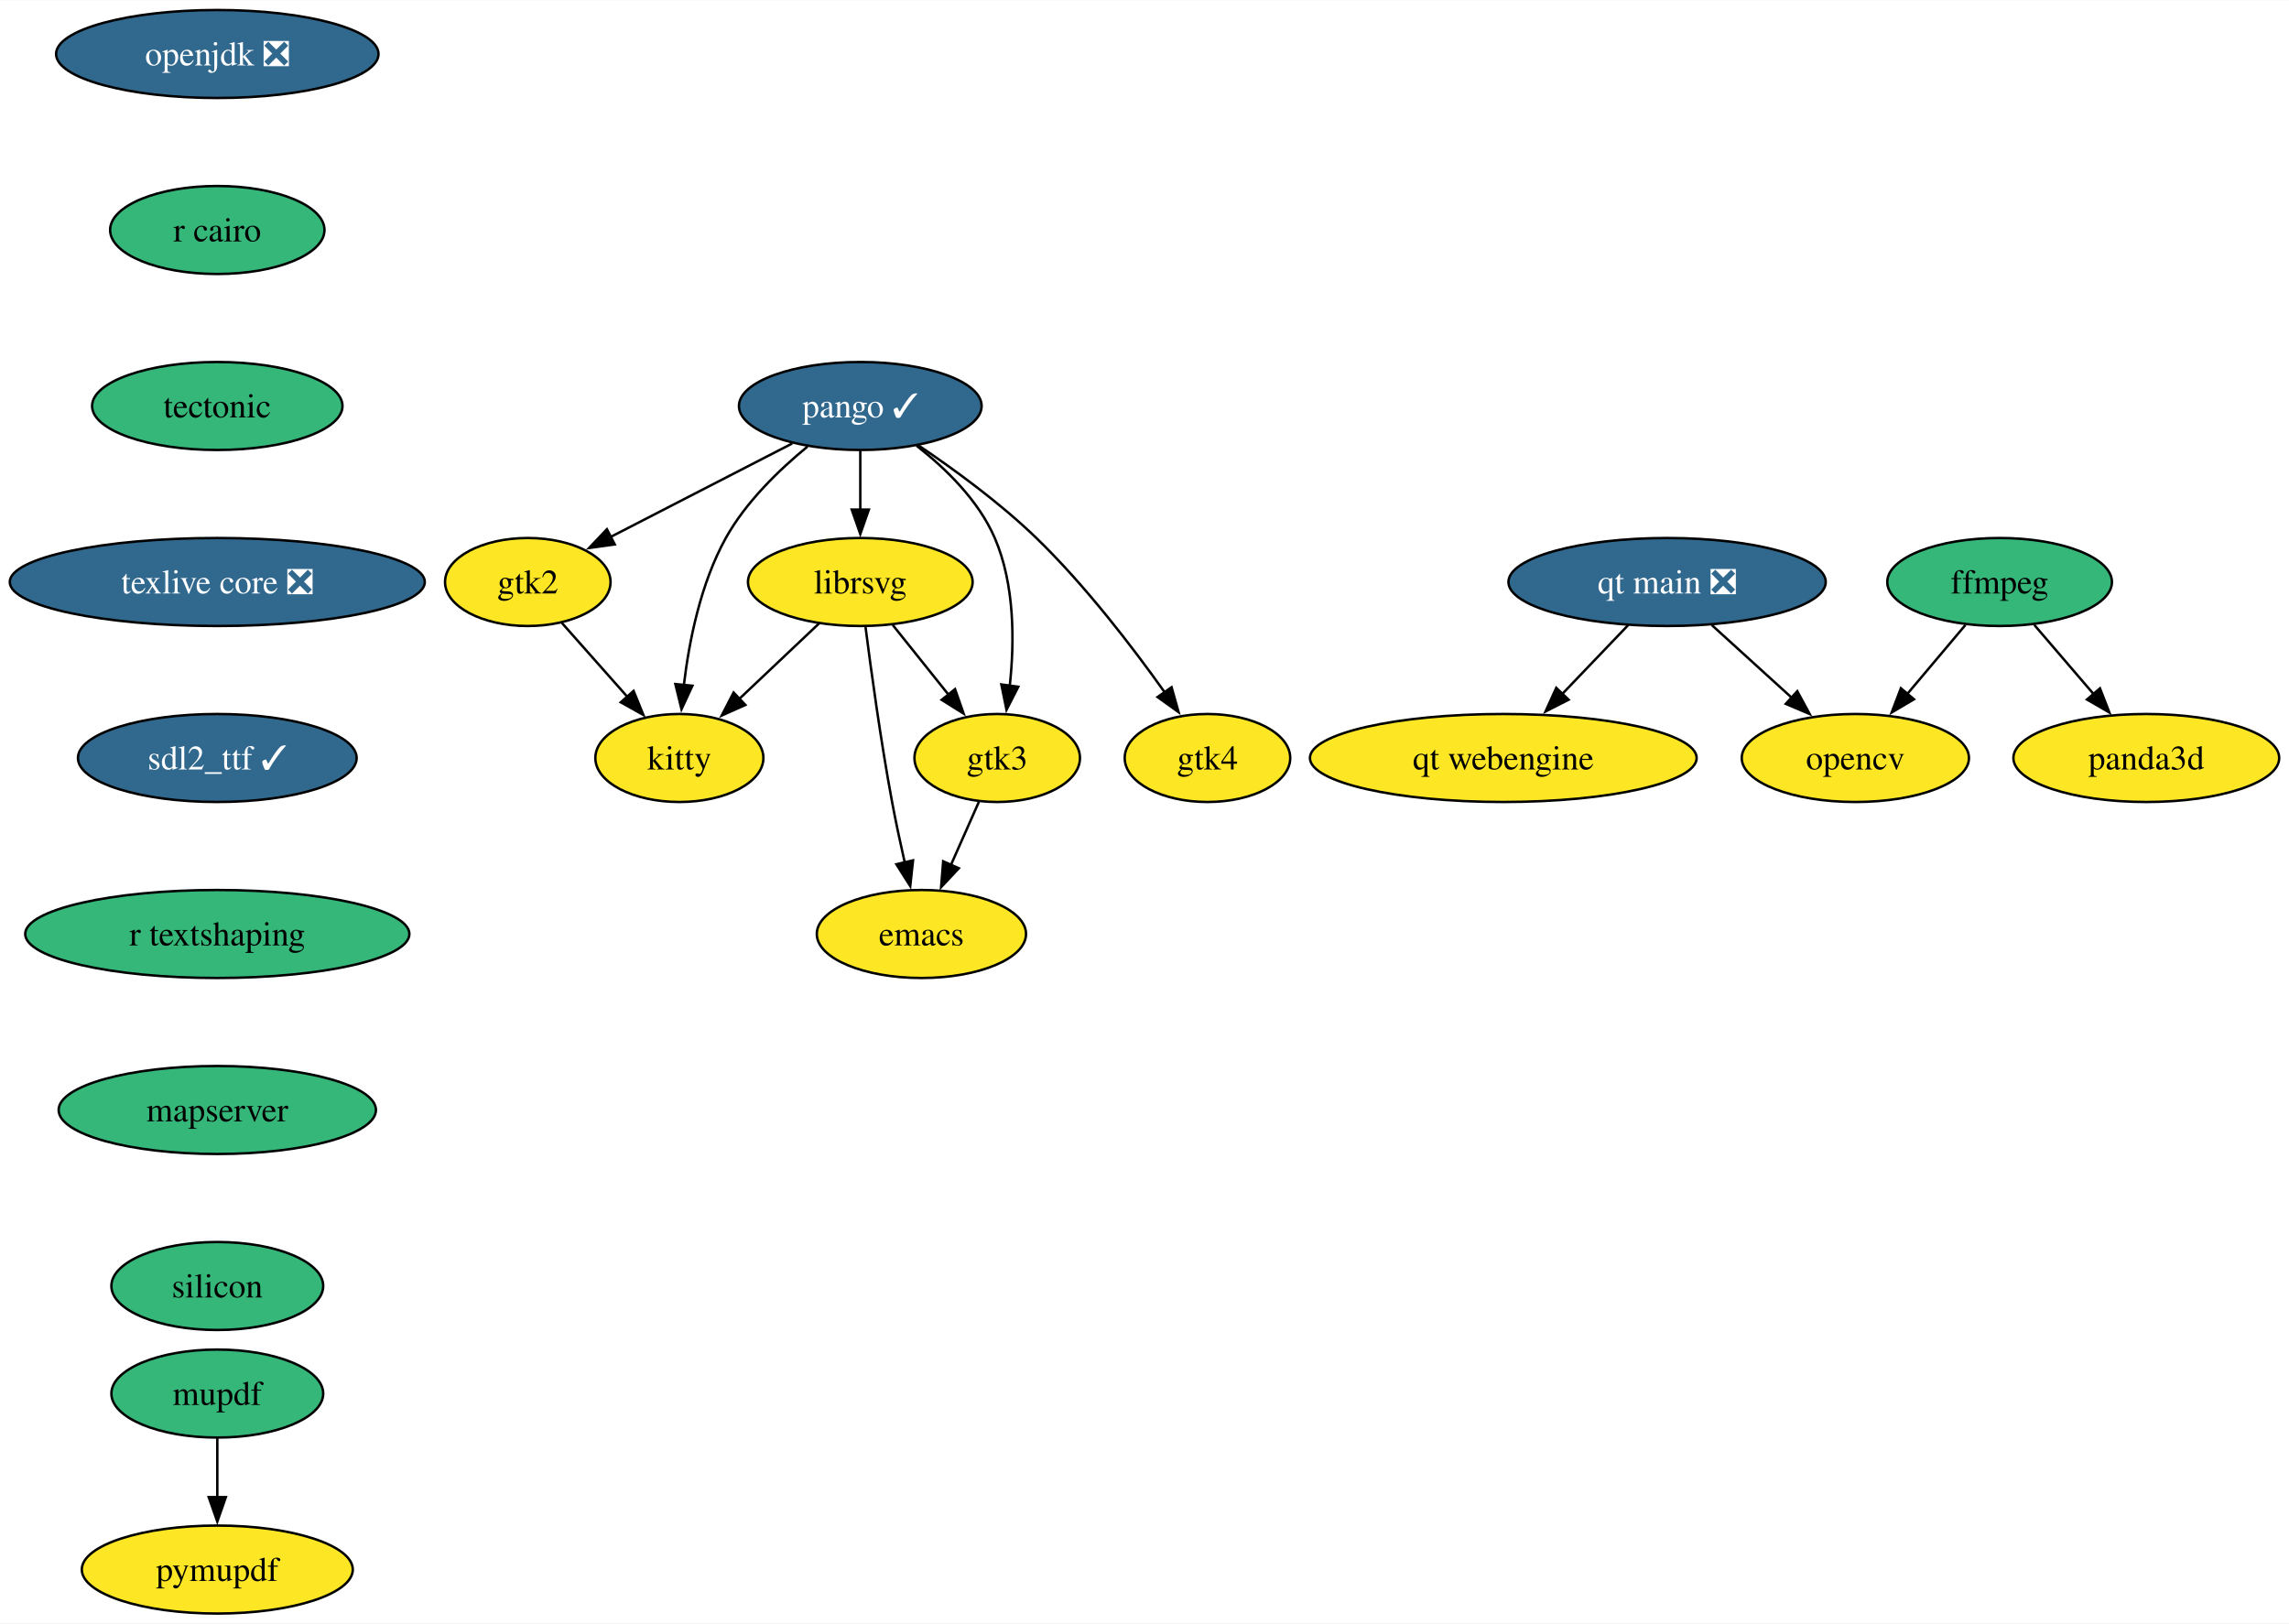
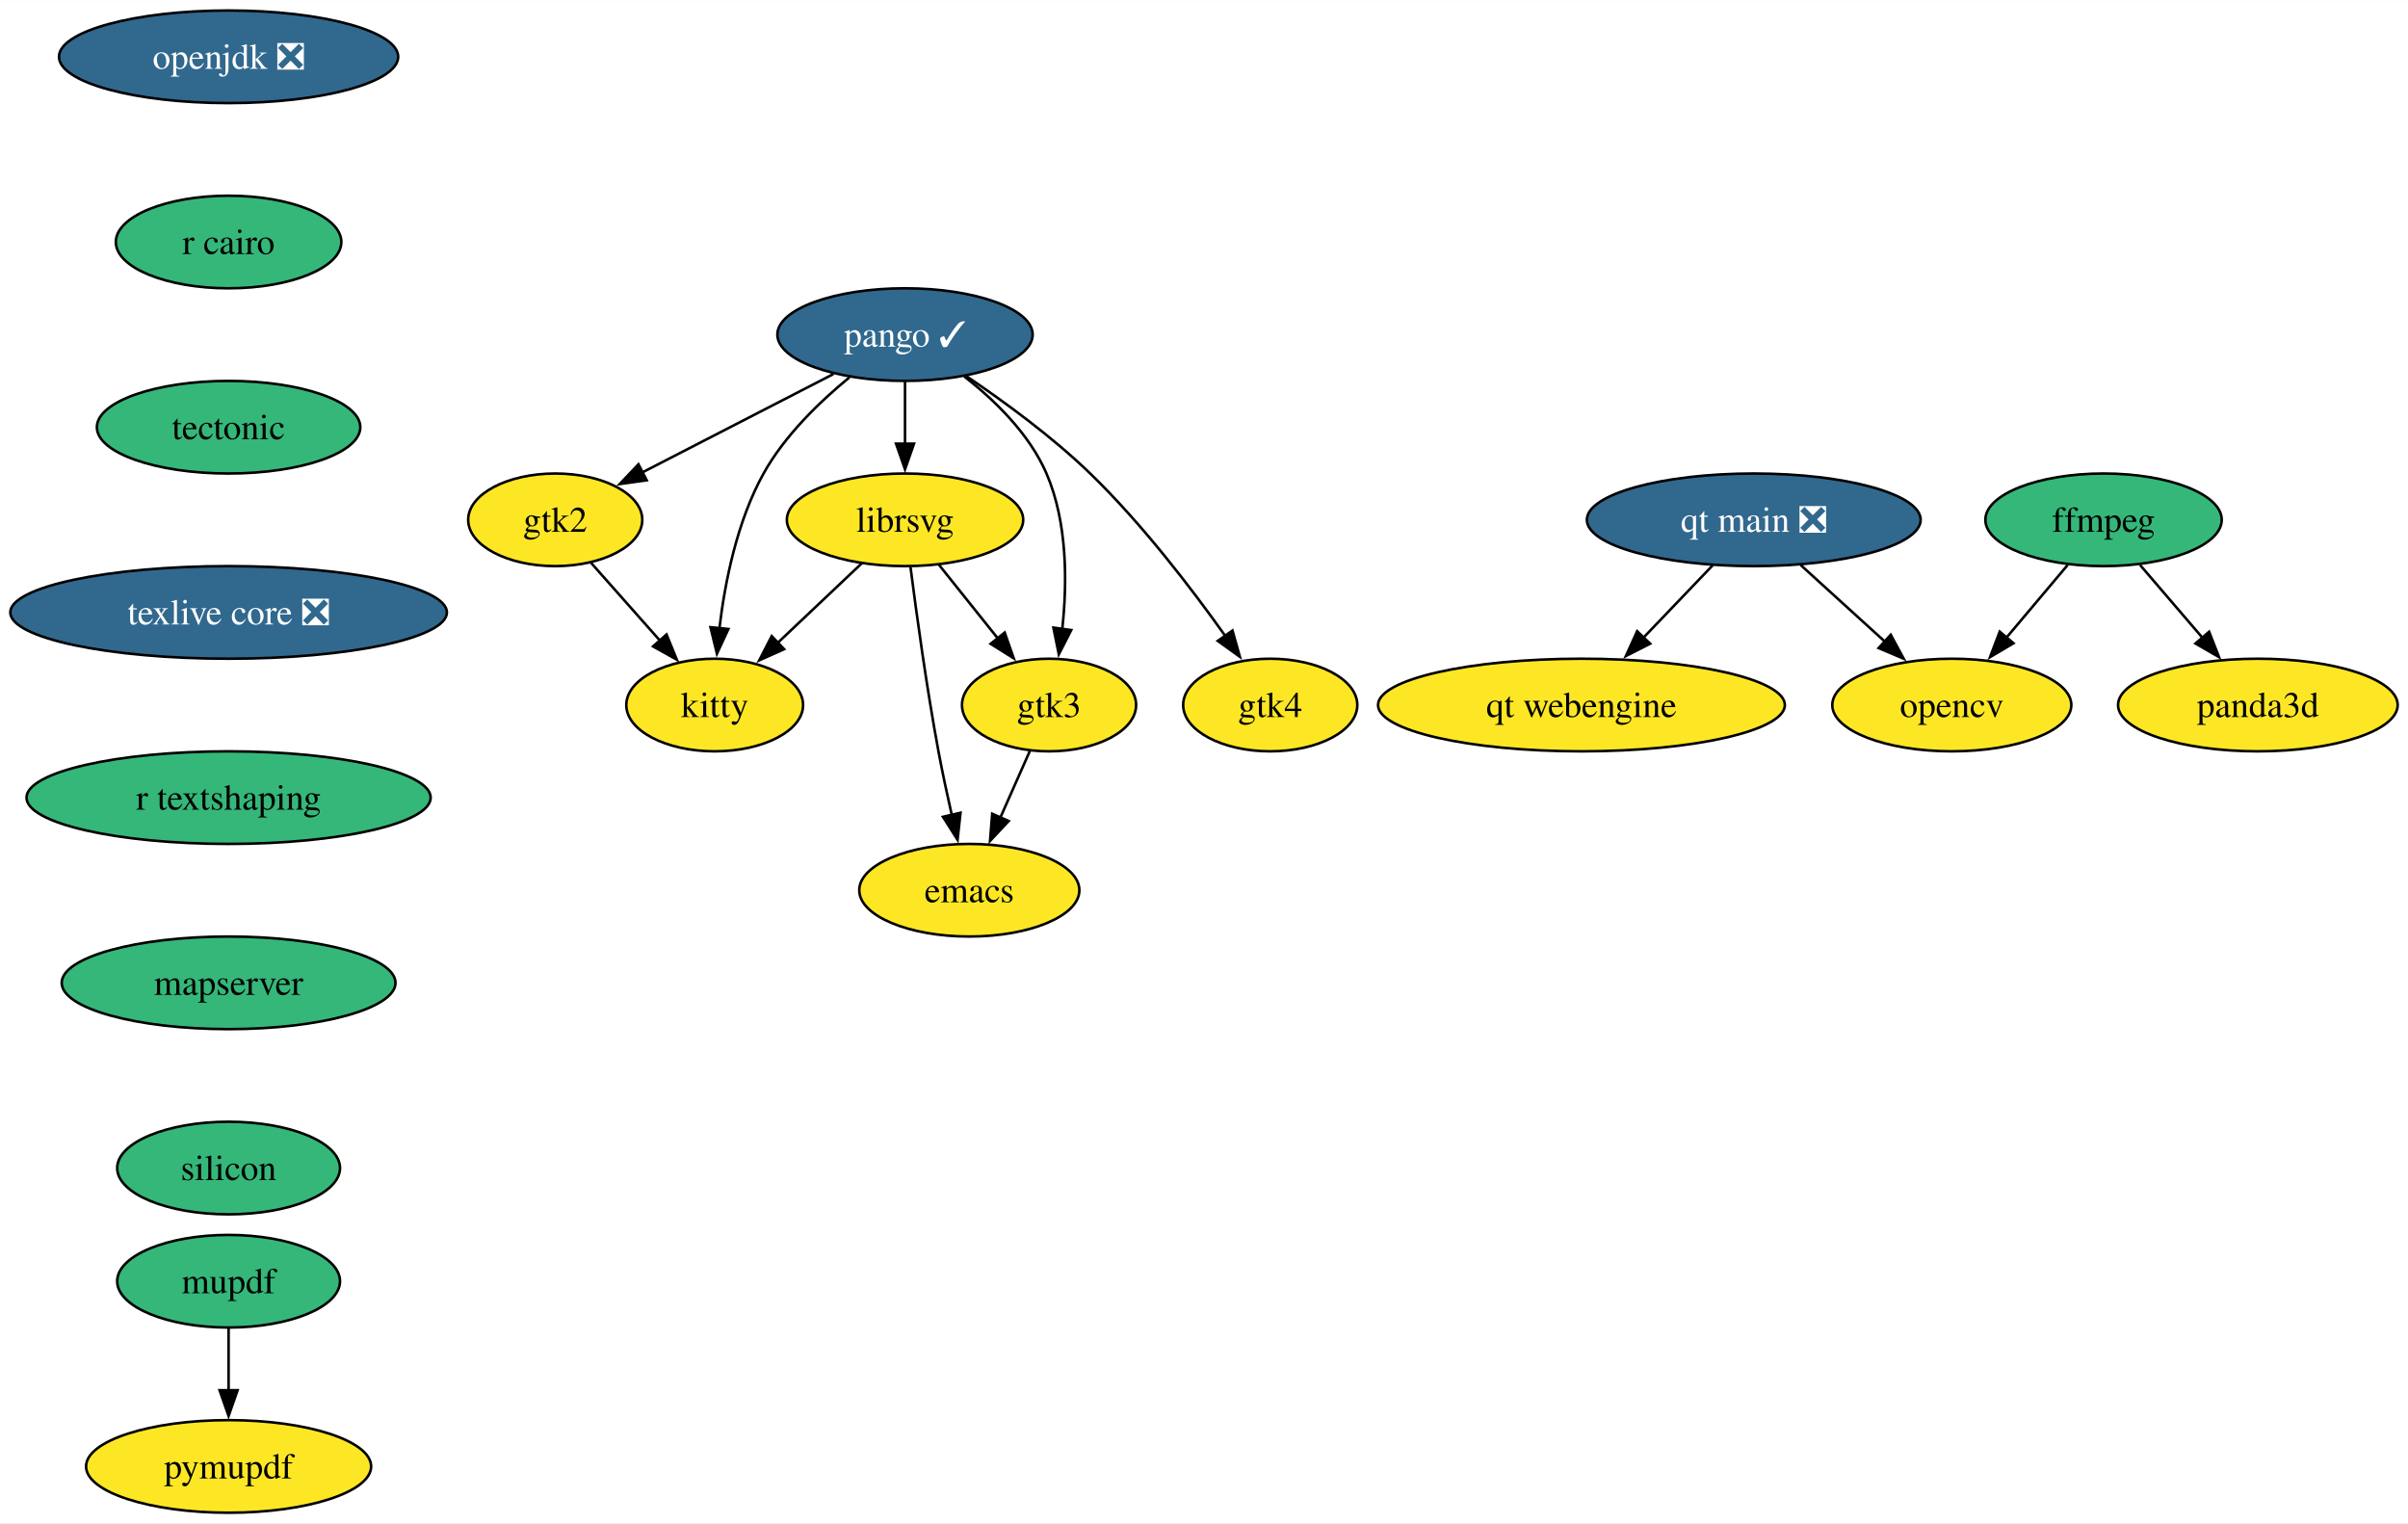
- <svg xmlns="http://www.w3.org/2000/svg" xmlns:xlink="http://www.w3.org/1999/xlink" width="936pt" height="664pt" viewBox="0.00 0.00 936.25 664.00">
-   <g id="graph0" class="graph" transform="scale(1 1) rotate(0) translate(4 660)">
-     <polygon fill="white" stroke="none" points="-4,4 -4,-660 932.25,-660 932.25,4 -4,4" />
+ <svg xmlns="http://www.w3.org/2000/svg" xmlns:xlink="http://www.w3.org/1999/xlink" width="936pt" height="592pt" viewBox="0.00 0.00 936.25 592.00">
+   <g id="graph0" class="graph" transform="scale(1 1) rotate(0) translate(4 588)">
+     <polygon fill="white" stroke="none" points="-4,4 -4,-588 932.25,-588 932.25,4 -4,4" />
    <g id="node1" class="node">
      <g id="a_node1">
        <a xlink:href="https://github.com/conda-forge/emacs-feedstock" xlink:title="emacs">
-           <ellipse fill="#fde725" stroke="black" cx="372.88" cy="-278" rx="42.79" ry="18" />
-           <text text-anchor="middle" x="372.88" y="-273.32" font-family="Times,serif" font-size="14.00">emacs</text>
+           <ellipse fill="#fde725" stroke="black" cx="372.88" cy="-242" rx="42.79" ry="18" />
+           <text text-anchor="middle" x="372.88" y="-237.32" font-family="Times,serif" font-size="14.00">emacs</text>
        </a>
      </g>
    </g>
    <g id="node2" class="node">
      <g id="a_node2">
        <a xlink:href="https://github.com/conda-forge/ffmpeg-feedstock" xlink:title="ffmpeg">
-           <ellipse fill="#35b779" stroke="black" cx="813.88" cy="-422" rx="45.95" ry="18" />
-           <text text-anchor="middle" x="813.88" y="-417.32" font-family="Times,serif" font-size="14.00">ffmpeg</text>
+           <ellipse fill="#35b779" stroke="black" cx="813.88" cy="-386" rx="45.95" ry="18" />
+           <text text-anchor="middle" x="813.88" y="-381.32" font-family="Times,serif" font-size="14.00">ffmpeg</text>
        </a>
      </g>
    </g>
    <g id="node3" class="node">
      <g id="a_node3">
        <a xlink:href="https://github.com/conda-forge/opencv-feedstock" xlink:title="opencv">
-           <ellipse fill="#fde725" stroke="black" cx="754.88" cy="-350" rx="46.47" ry="18" />
-           <text text-anchor="middle" x="754.88" y="-345.32" font-family="Times,serif" font-size="14.00">opencv</text>
+           <ellipse fill="#fde725" stroke="black" cx="754.88" cy="-314" rx="46.47" ry="18" />
+           <text text-anchor="middle" x="754.88" y="-309.32" font-family="Times,serif" font-size="14.00">opencv</text>
        </a>
      </g>
    </g>
    <g id="edge1" class="edge">
-       <path fill="none" stroke="black" d="M799.9,-404.41C792.77,-395.95 783.95,-385.49 776.02,-376.08" />
-       <polygon fill="black" stroke="black" points="778.86,-374.02 769.74,-368.63 773.51,-378.53 778.86,-374.02" />
+       <path fill="none" stroke="black" d="M799.9,-368.41C792.77,-359.95 783.95,-349.49 776.02,-340.08" />
+       <polygon fill="black" stroke="black" points="778.86,-338.02 769.74,-332.63 773.51,-342.53 778.86,-338.02" />
    </g>
    <g id="node4" class="node">
      <g id="a_node4">
        <a xlink:href="https://github.com/conda-forge/panda3d-feedstock" xlink:title="panda3d">
-           <ellipse fill="#fde725" stroke="black" cx="873.88" cy="-350" rx="54.36" ry="18" />
-           <text text-anchor="middle" x="873.88" y="-345.32" font-family="Times,serif" font-size="14.00">panda3d</text>
+           <ellipse fill="#fde725" stroke="black" cx="873.88" cy="-314" rx="54.36" ry="18" />
+           <text text-anchor="middle" x="873.88" y="-309.32" font-family="Times,serif" font-size="14.00">panda3d</text>
        </a>
      </g>
    </g>
    <g id="edge2" class="edge">
-       <path fill="none" stroke="black" d="M828.1,-404.41C835.35,-395.95 844.31,-385.49 852.39,-376.08" />
-       <polygon fill="black" stroke="black" points="854.93,-378.49 858.78,-368.62 849.61,-373.93 854.93,-378.49" />
+       <path fill="none" stroke="black" d="M828.1,-368.41C835.35,-359.95 844.31,-349.49 852.39,-340.08" />
+       <polygon fill="black" stroke="black" points="854.93,-342.49 858.78,-332.62 849.61,-337.93 854.93,-342.49" />
    </g>
    <g id="node5" class="node">
      <g id="a_node5">
        <a xlink:href="https://github.com/conda-forge/librsvg-feedstock" xlink:title="librsvg">
-           <ellipse fill="#fde725" stroke="black" cx="347.88" cy="-422" rx="45.95" ry="18" />
-           <text text-anchor="middle" x="347.88" y="-417.32" font-family="Times,serif" font-size="14.00">librsvg</text>
+           <ellipse fill="#fde725" stroke="black" cx="347.88" cy="-386" rx="45.95" ry="18" />
+           <text text-anchor="middle" x="347.88" y="-381.32" font-family="Times,serif" font-size="14.00">librsvg</text>
        </a>
      </g>
    </g>
    <g id="edge3" class="edge">
-       <path fill="none" stroke="black" d="M350.02,-403.54C352.33,-385.55 356.28,-356.72 360.88,-332 362.39,-323.9 364.26,-315.16 366.08,-307.15" />
-       <polygon fill="black" stroke="black" points="369.45,-308.12 368.31,-297.59 362.63,-306.54 369.45,-308.12" />
+       <path fill="none" stroke="black" d="M350.02,-367.54C352.33,-349.55 356.28,-320.72 360.88,-296 362.39,-287.9 364.26,-279.16 366.08,-271.15" />
+       <polygon fill="black" stroke="black" points="369.45,-272.12 368.31,-261.59 362.63,-270.54 369.45,-272.12" />
    </g>
    <g id="node6" class="node">
      <g id="a_node6">
        <a xlink:href="https://github.com/conda-forge/kitty-feedstock" xlink:title="kitty">
-           <ellipse fill="#fde725" stroke="black" cx="273.88" cy="-350" rx="34.37" ry="18" />
-           <text text-anchor="middle" x="273.88" y="-345.32" font-family="Times,serif" font-size="14.00">kitty</text>
+           <ellipse fill="#fde725" stroke="black" cx="273.88" cy="-314" rx="34.37" ry="18" />
+           <text text-anchor="middle" x="273.88" y="-309.32" font-family="Times,serif" font-size="14.00">kitty</text>
        </a>
      </g>
    </g>
    <g id="edge4" class="edge">
-       <path fill="none" stroke="black" d="M331.09,-405.12C321.4,-395.95 309.04,-384.26 298.29,-374.09" />
-       <polygon fill="black" stroke="black" points="300.87,-371.71 291.2,-367.38 296.06,-376.79 300.87,-371.71" />
+       <path fill="none" stroke="black" d="M331.09,-369.12C321.4,-359.95 309.04,-348.26 298.29,-338.09" />
+       <polygon fill="black" stroke="black" points="300.87,-335.71 291.2,-331.38 296.06,-340.79 300.87,-335.71" />
    </g>
    <g id="node7" class="node">
      <g id="a_node7">
        <a xlink:href="https://github.com/conda-forge/gtk3-feedstock" xlink:title="gtk3">
-           <ellipse fill="#fde725" stroke="black" cx="403.88" cy="-350" rx="33.85" ry="18" />
-           <text text-anchor="middle" x="403.88" y="-345.32" font-family="Times,serif" font-size="14.00">gtk3</text>
+           <ellipse fill="#fde725" stroke="black" cx="403.88" cy="-314" rx="33.85" ry="18" />
+           <text text-anchor="middle" x="403.88" y="-309.32" font-family="Times,serif" font-size="14.00">gtk3</text>
        </a>
      </g>
    </g>
    <g id="edge5" class="edge">
-       <path fill="none" stroke="black" d="M361.15,-404.41C367.94,-395.92 376.35,-385.41 383.91,-375.96" />
-       <polygon fill="black" stroke="black" points="386.63,-378.17 390.14,-368.17 381.16,-373.79 386.63,-378.17" />
+       <path fill="none" stroke="black" d="M361.15,-368.41C367.94,-359.92 376.35,-349.41 383.91,-339.96" />
+       <polygon fill="black" stroke="black" points="386.63,-342.17 390.14,-332.17 381.16,-337.79 386.63,-342.17" />
    </g>
    <g id="edge6" class="edge">
-       <path fill="none" stroke="black" d="M396.38,-332.05C392.95,-324.32 388.8,-314.96 384.96,-306.27" />
-       <polygon fill="black" stroke="black" points="388.18,-304.9 380.93,-297.17 381.78,-307.73 388.18,-304.9" />
+       <path fill="none" stroke="black" d="M396.38,-296.05C392.95,-288.32 388.8,-278.96 384.96,-270.27" />
+       <polygon fill="black" stroke="black" points="388.18,-268.9 380.93,-261.17 381.78,-271.73 388.18,-268.9" />
    </g>
    <g id="node8" class="node">
      <g id="a_node8">
        <a xlink:href="https://github.com/conda-forge/openjdk-feedstock/pull/163" xlink:title="openjdk ❎">
-           <ellipse fill="#31688e" stroke="black" cx="84.88" cy="-638" rx="65.94" ry="18" />
-           <text text-anchor="middle" x="84.88" y="-633.33" font-family="Times,serif" font-size="14.00" fill="white">openjdk ❎</text>
+           <ellipse fill="#31688e" stroke="black" cx="84.88" cy="-566" rx="65.94" ry="18" />
+           <text text-anchor="middle" x="84.88" y="-561.33" font-family="Times,serif" font-size="14.00" fill="white">openjdk ❎</text>
        </a>
      </g>
    </g>
    <g id="node9" class="node">
      <g id="a_node9">
        <a xlink:href="https://github.com/conda-forge/r-cairo-feedstock" xlink:title="r cairo">
-           <ellipse fill="#35b779" stroke="black" cx="84.88" cy="-566" rx="43.84" ry="18" />
-           <text text-anchor="middle" x="84.88" y="-561.33" font-family="Times,serif" font-size="14.00">r cairo</text>
+           <ellipse fill="#35b779" stroke="black" cx="84.88" cy="-494" rx="43.84" ry="18" />
+           <text text-anchor="middle" x="84.88" y="-489.32" font-family="Times,serif" font-size="14.00">r cairo</text>
        </a>
      </g>
    </g>
    <g id="node13" class="node">
      <g id="a_node13">
        <a xlink:href="https://github.com/conda-forge/tectonic-feedstock" xlink:title="tectonic">
-           <ellipse fill="#35b779" stroke="black" cx="84.88" cy="-494" rx="51.21" ry="18" />
-           <text text-anchor="middle" x="84.88" y="-489.32" font-family="Times,serif" font-size="14.00">tectonic</text>
+           <ellipse fill="#35b779" stroke="black" cx="84.88" cy="-422" rx="51.21" ry="18" />
+           <text text-anchor="middle" x="84.88" y="-417.32" font-family="Times,serif" font-size="14.00">tectonic</text>
        </a>
      </g>
    </g>
    <g id="node10" class="node">
      <g id="a_node10">
        <a xlink:href="https://github.com/conda-forge/pango-feedstock/pull/74" xlink:title="pango ✓">
-           <ellipse fill="#31688e" stroke="black" cx="347.88" cy="-494" rx="49.63" ry="18" />
-           <text text-anchor="middle" x="347.88" y="-489.32" font-family="Times,serif" font-size="14.00" fill="white">pango ✓</text>
+           <ellipse fill="#31688e" stroke="black" cx="347.88" cy="-458" rx="49.63" ry="18" />
+           <text text-anchor="middle" x="347.88" y="-453.32" font-family="Times,serif" font-size="14.00" fill="white">pango ✓</text>
        </a>
      </g>
    </g>
    <g id="edge8" class="edge">
-       <path fill="none" stroke="black" d="M347.88,-475.7C347.88,-468.41 347.88,-459.73 347.88,-451.54" />
-       <polygon fill="black" stroke="black" points="351.38,-451.62 347.88,-441.62 344.38,-451.62 351.38,-451.62" />
+       <path fill="none" stroke="black" d="M347.88,-439.7C347.88,-432.41 347.88,-423.73 347.88,-415.54" />
+       <polygon fill="black" stroke="black" points="351.38,-415.62 347.88,-405.62 344.38,-415.62 351.38,-415.62" />
    </g>
    <g id="edge9" class="edge">
-       <path fill="none" stroke="black" d="M326.29,-477.4C314.66,-467.88 301.06,-454.72 292.88,-440 282.61,-421.51 277.88,-398.01 275.71,-379.81" />
-       <polygon fill="black" stroke="black" points="279.21,-379.56 274.75,-369.95 272.24,-380.25 279.21,-379.56" />
+       <path fill="none" stroke="black" d="M326.29,-441.4C314.66,-431.88 301.06,-418.72 292.88,-404 282.61,-385.51 277.88,-362.01 275.71,-343.81" />
+       <polygon fill="black" stroke="black" points="279.21,-343.56 274.75,-333.95 272.24,-344.25 279.21,-343.56" />
    </g>
    <g id="edge10" class="edge">
-       <path fill="none" stroke="black" d="M370.9,-477.75C382.83,-468.42 396.26,-455.34 402.88,-440 411.08,-421.01 410.98,-397.53 409.01,-379.47" />
-       <polygon fill="black" stroke="black" points="412.5,-379.14 407.68,-369.71 405.57,-380.09 412.5,-379.14" />
+       <path fill="none" stroke="black" d="M370.9,-441.75C382.83,-432.42 396.26,-419.34 402.88,-404 411.08,-385.01 410.98,-361.53 409.01,-343.47" />
+       <polygon fill="black" stroke="black" points="412.5,-343.14 407.68,-333.71 405.57,-344.09 412.5,-343.14" />
    </g>
    <g id="node11" class="node">
      <g id="a_node11">
        <a xlink:href="https://github.com/conda-forge/gtk2-feedstock" xlink:title="gtk2">
-           <ellipse fill="#fde725" stroke="black" cx="211.88" cy="-422" rx="33.85" ry="18" />
-           <text text-anchor="middle" x="211.88" y="-417.32" font-family="Times,serif" font-size="14.00">gtk2</text>
+           <ellipse fill="#fde725" stroke="black" cx="211.88" cy="-386" rx="33.85" ry="18" />
+           <text text-anchor="middle" x="211.88" y="-381.32" font-family="Times,serif" font-size="14.00">gtk2</text>
        </a>
      </g>
    </g>
    <g id="edge11" class="edge">
-       <path fill="none" stroke="black" d="M320.03,-478.67C298.47,-467.57 268.51,-452.15 245.59,-440.35" />
-       <polygon fill="black" stroke="black" points="247.45,-437.37 236.95,-435.91 244.24,-443.59 247.45,-437.37" />
+       <path fill="none" stroke="black" d="M320.03,-442.67C298.47,-431.57 268.51,-416.15 245.59,-404.35" />
+       <polygon fill="black" stroke="black" points="247.45,-401.37 236.95,-399.91 244.24,-407.59 247.45,-401.37" />
    </g>
    <g id="node12" class="node">
      <g id="a_node12">
        <a xlink:href="https://github.com/conda-forge/gtk4-feedstock" xlink:title="gtk4">
-           <ellipse fill="#fde725" stroke="black" cx="489.88" cy="-350" rx="33.85" ry="18" />
-           <text text-anchor="middle" x="489.88" y="-345.32" font-family="Times,serif" font-size="14.00">gtk4</text>
+           <ellipse fill="#fde725" stroke="black" cx="489.88" cy="-314" rx="33.85" ry="18" />
+           <text text-anchor="middle" x="489.88" y="-309.32" font-family="Times,serif" font-size="14.00">gtk4</text>
        </a>
      </g>
    </g>
    <g id="edge12" class="edge">
-       <path fill="none" stroke="black" d="M371.84,-477.77C386.48,-467.9 405.16,-454.25 419.88,-440 439.87,-420.64 459.16,-395.48 472.4,-376.85" />
-       <polygon fill="black" stroke="black" points="475.2,-378.95 478.07,-368.75 469.47,-374.94 475.2,-378.95" />
+       <path fill="none" stroke="black" d="M371.84,-441.77C386.48,-431.9 405.16,-418.25 419.88,-404 439.87,-384.64 459.16,-359.48 472.4,-340.85" />
+       <polygon fill="black" stroke="black" points="475.2,-342.95 478.07,-332.75 469.47,-338.94 475.2,-342.95" />
    </g>
    <g id="edge13" class="edge">
-       <path fill="none" stroke="black" d="M225.64,-405.46C233.59,-396.49 243.75,-385.02 252.7,-374.92" />
-       <polygon fill="black" stroke="black" points="255.15,-377.43 259.16,-367.62 249.91,-372.79 255.15,-377.43" />
+       <path fill="none" stroke="black" d="M225.64,-369.46C233.59,-360.49 243.75,-349.02 252.7,-338.92" />
+       <polygon fill="black" stroke="black" points="255.15,-341.43 259.16,-331.62 249.91,-336.79 255.15,-341.43" />
    </g>
    <g id="node14" class="node">
      <g id="a_node14">
        <a xlink:href="https://github.com/conda-forge/texlive-core-feedstock/pull/93" xlink:title="texlive core ❎">
-           <ellipse fill="#31688e" stroke="black" cx="84.88" cy="-422" rx="84.88" ry="18" />
-           <text text-anchor="middle" x="84.88" y="-417.32" font-family="Times,serif" font-size="14.00" fill="white">texlive core ❎</text>
+           <ellipse fill="#31688e" stroke="black" cx="84.88" cy="-350" rx="84.88" ry="18" />
+           <text text-anchor="middle" x="84.88" y="-345.32" font-family="Times,serif" font-size="14.00" fill="white">texlive core ❎</text>
        </a>
      </g>
    </g>
    <g id="node15" class="node">
      <g id="a_node15">
-         <a xlink:href="https://github.com/conda-forge/sdl2_ttf-feedstock/pull/20" xlink:title="sdl2_ttf ✓">
-           <ellipse fill="#31688e" stroke="black" cx="84.88" cy="-350" rx="57" ry="18" />
-           <text text-anchor="middle" x="84.88" y="-345.32" font-family="Times,serif" font-size="14.00" fill="white">sdl2_ttf ✓</text>
-         </a>
-       </g>
-     </g>
-     <g id="node16" class="node">
-       <g id="a_node16">
        <a xlink:href="https://github.com/conda-forge/r-textshaping-feedstock" xlink:title="r textshaping">
          <ellipse fill="#35b779" stroke="black" cx="84.88" cy="-278" rx="78.57" ry="18" />
          <text text-anchor="middle" x="84.88" y="-273.32" font-family="Times,serif" font-size="14.00">r textshaping</text>
        </a>
      </g>
    </g>
-     <g id="node19" class="node">
-       <g id="a_node19">
+     <g id="node18" class="node">
+       <g id="a_node18">
        <a xlink:href="https://github.com/conda-forge/mapserver-feedstock" xlink:title="mapserver">
          <ellipse fill="#35b779" stroke="black" cx="84.88" cy="-206" rx="64.89" ry="18" />
          <text text-anchor="middle" x="84.88" y="-201.33" font-family="Times,serif" font-size="14.00">mapserver</text>
        </a>
      </g>
    </g>
-     <g id="node17" class="node">
-       <g id="a_node17">
+     <g id="node16" class="node">
+       <g id="a_node16">
        <a xlink:href="https://github.com/conda-forge/mupdf-feedstock" xlink:title="mupdf">
          <ellipse fill="#35b779" stroke="black" cx="84.88" cy="-90" rx="43.32" ry="18" />
          <text text-anchor="middle" x="84.88" y="-85.33" font-family="Times,serif" font-size="14.00">mupdf</text>
        </a>
      </g>
    </g>
-     <g id="node18" class="node">
-       <g id="a_node18">
+     <g id="node17" class="node">
+       <g id="a_node17">
        <a xlink:href="https://github.com/conda-forge/pymupdf-feedstock" xlink:title="pymupdf">
          <ellipse fill="#fde725" stroke="black" cx="84.88" cy="-18" rx="55.42" ry="18" />
          <text text-anchor="middle" x="84.88" y="-13.32" font-family="Times,serif" font-size="14.00">pymupdf</text>
        </a>
      </g>
    </g>
-     <g id="edge18" class="edge">
+     <g id="edge17" class="edge">
      <path fill="none" stroke="black" d="M84.88,-71.7C84.88,-64.41 84.88,-55.73 84.88,-47.54" />
      <polygon fill="black" stroke="black" points="88.38,-47.62 84.88,-37.62 81.38,-47.62 88.38,-47.62" />
    </g>
-     <g id="node22" class="node">
-       <g id="a_node22">
+     <g id="node21" class="node">
+       <g id="a_node21">
        <a xlink:href="https://github.com/conda-forge/silicon-feedstock" xlink:title="silicon">
          <ellipse fill="#35b779" stroke="black" cx="84.88" cy="-134" rx="43.32" ry="18" />
          <text text-anchor="middle" x="84.88" y="-129.32" font-family="Times,serif" font-size="14.00">silicon</text>
        </a>
      </g>
    </g>
+     <g id="node19" class="node">
+       <g id="a_node19">
+         <a xlink:href="https://github.com/conda-forge/qt-main-feedstock/pull/276" xlink:title="qt main ❎">
+           <ellipse fill="#31688e" stroke="black" cx="677.88" cy="-386" rx="64.89" ry="18" />
+           <text text-anchor="middle" x="677.88" y="-381.32" font-family="Times,serif" font-size="14.00" fill="white">qt main ❎</text>
+         </a>
+       </g>
+     </g>
+     <g id="edge19" class="edge">
+       <path fill="none" stroke="black" d="M696.13,-368.41C705.95,-359.48 718.24,-348.31 729.03,-338.5" />
+       <polygon fill="black" stroke="black" points="731.13,-341.32 736.17,-332.01 726.42,-336.14 731.13,-341.32" />
+     </g>
    <g id="node20" class="node">
      <g id="a_node20">
-         <a xlink:href="https://github.com/conda-forge/qt-main-feedstock/pull/276" xlink:title="qt main ❎">
-           <ellipse fill="#31688e" stroke="black" cx="677.88" cy="-422" rx="64.89" ry="18" />
-           <text text-anchor="middle" x="677.88" y="-417.32" font-family="Times,serif" font-size="14.00" fill="white">qt main ❎</text>
+         <a xlink:href="https://github.com/conda-forge/qt-webengine-feedstock" xlink:title="qt webengine">
+           <ellipse fill="#fde725" stroke="black" cx="610.88" cy="-314" rx="79.09" ry="18" />
+           <text text-anchor="middle" x="610.88" y="-309.32" font-family="Times,serif" font-size="14.00">qt webengine</text>
        </a>
      </g>
    </g>
    <g id="edge20" class="edge">
-       <path fill="none" stroke="black" d="M696.13,-404.41C705.95,-395.48 718.24,-384.31 729.03,-374.5" />
-       <polygon fill="black" stroke="black" points="731.13,-377.32 736.17,-368.01 726.42,-372.14 731.13,-377.32" />
-     </g>
-     <g id="node21" class="node">
-       <g id="a_node21">
-         <a xlink:href="https://github.com/conda-forge/qt-webengine-feedstock" xlink:title="qt webengine">
-           <ellipse fill="#fde725" stroke="black" cx="610.88" cy="-350" rx="79.09" ry="18" />
-           <text text-anchor="middle" x="610.88" y="-345.32" font-family="Times,serif" font-size="14.00">qt webengine</text>
-         </a>
-       </g>
-     </g>
-     <g id="edge21" class="edge">
-       <path fill="none" stroke="black" d="M662,-404.41C653.94,-395.99 643.98,-385.58 635,-376.2" />
-       <polygon fill="black" stroke="black" points="637.6,-373.85 628.16,-369.05 632.54,-378.69 637.6,-373.85" />
+       <path fill="none" stroke="black" d="M662,-368.41C653.94,-359.99 643.98,-349.58 635,-340.2" />
+       <polygon fill="black" stroke="black" points="637.6,-337.85 628.16,-333.05 632.54,-342.69 637.6,-337.85" />
    </g>
  </g>
</svg>
